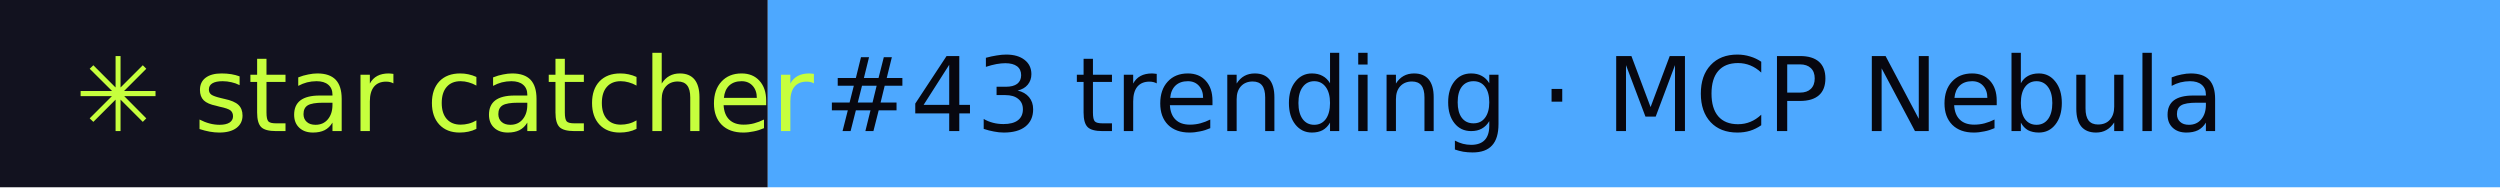
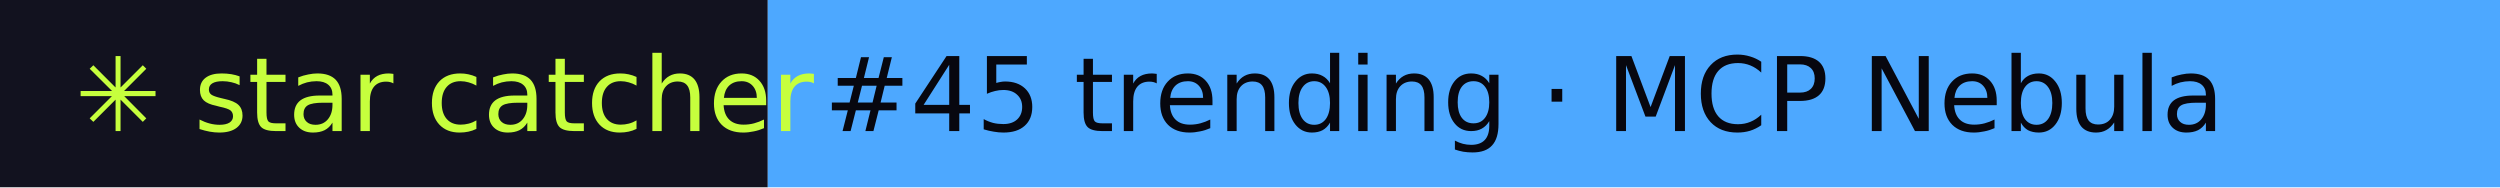
- <svg xmlns="http://www.w3.org/2000/svg" width="267" height="20" role="img" aria-label="star catcher: #43 trending · MCP Nebula">
+ <svg xmlns="http://www.w3.org/2000/svg" width="267" height="20" role="img" aria-label="star catcher: #45 trending · MCP Nebula">
  <rect width="82" height="20" fill="#12121F" />
  <rect x="82" width="185" height="20" fill="#4DA8FF" />
  <g font-family="Verdana,DejaVu Sans,sans-serif" font-size="11">
    <text x="8" y="14" fill="#C6FF3D">✳ star catcher</text>
-     <text x="88" y="14" fill="#07070F">#43 trending · MCP Nebula</text>
+     <text x="88" y="14" fill="#07070F">#45 trending · MCP Nebula</text>
  </g>
</svg>
